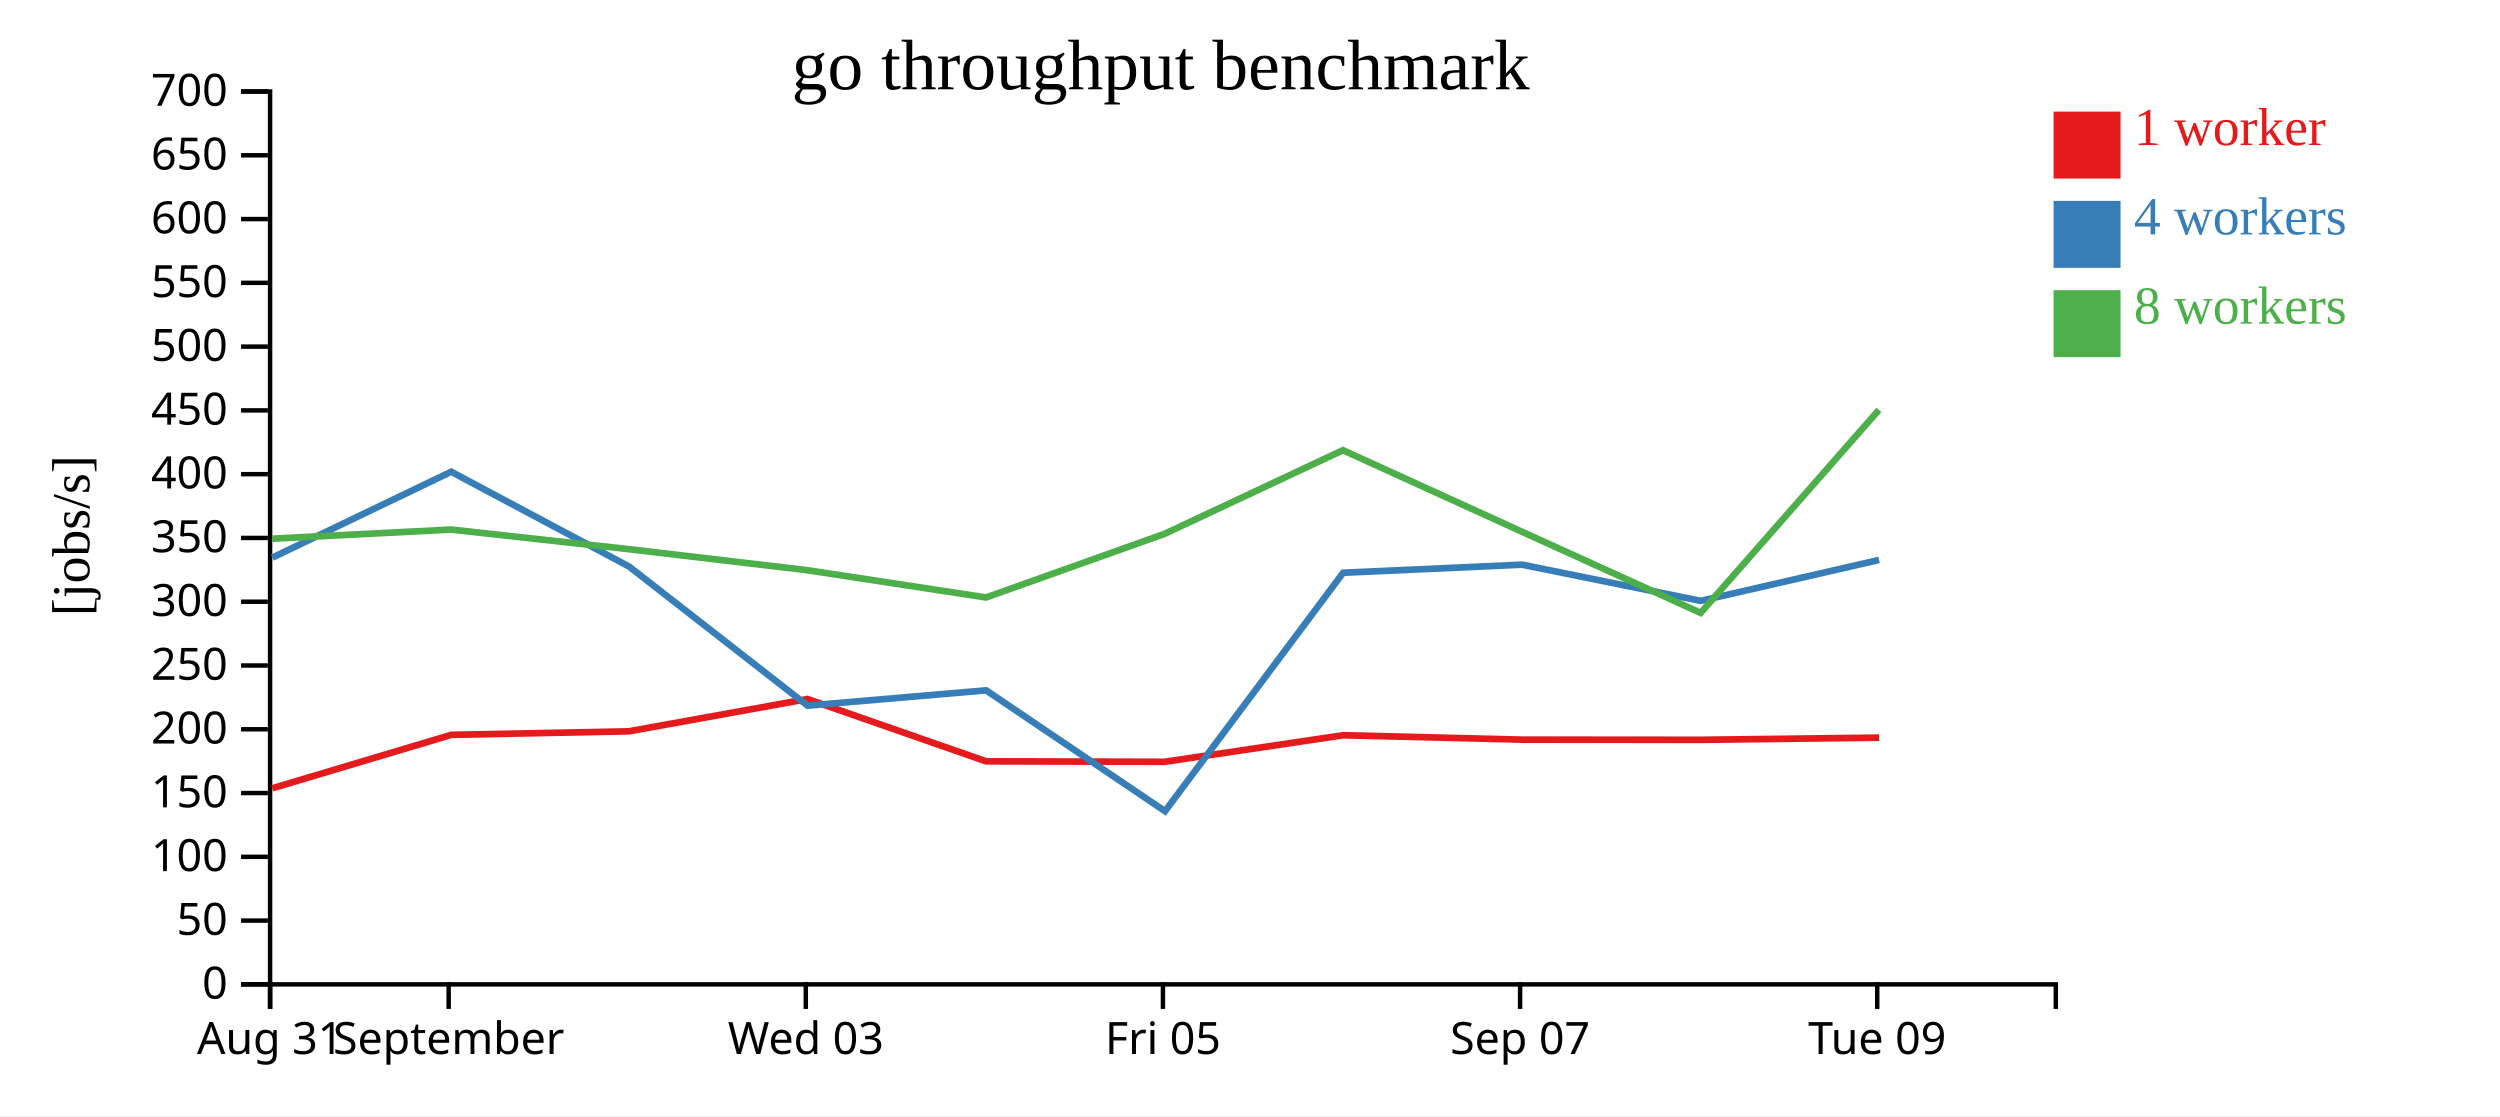
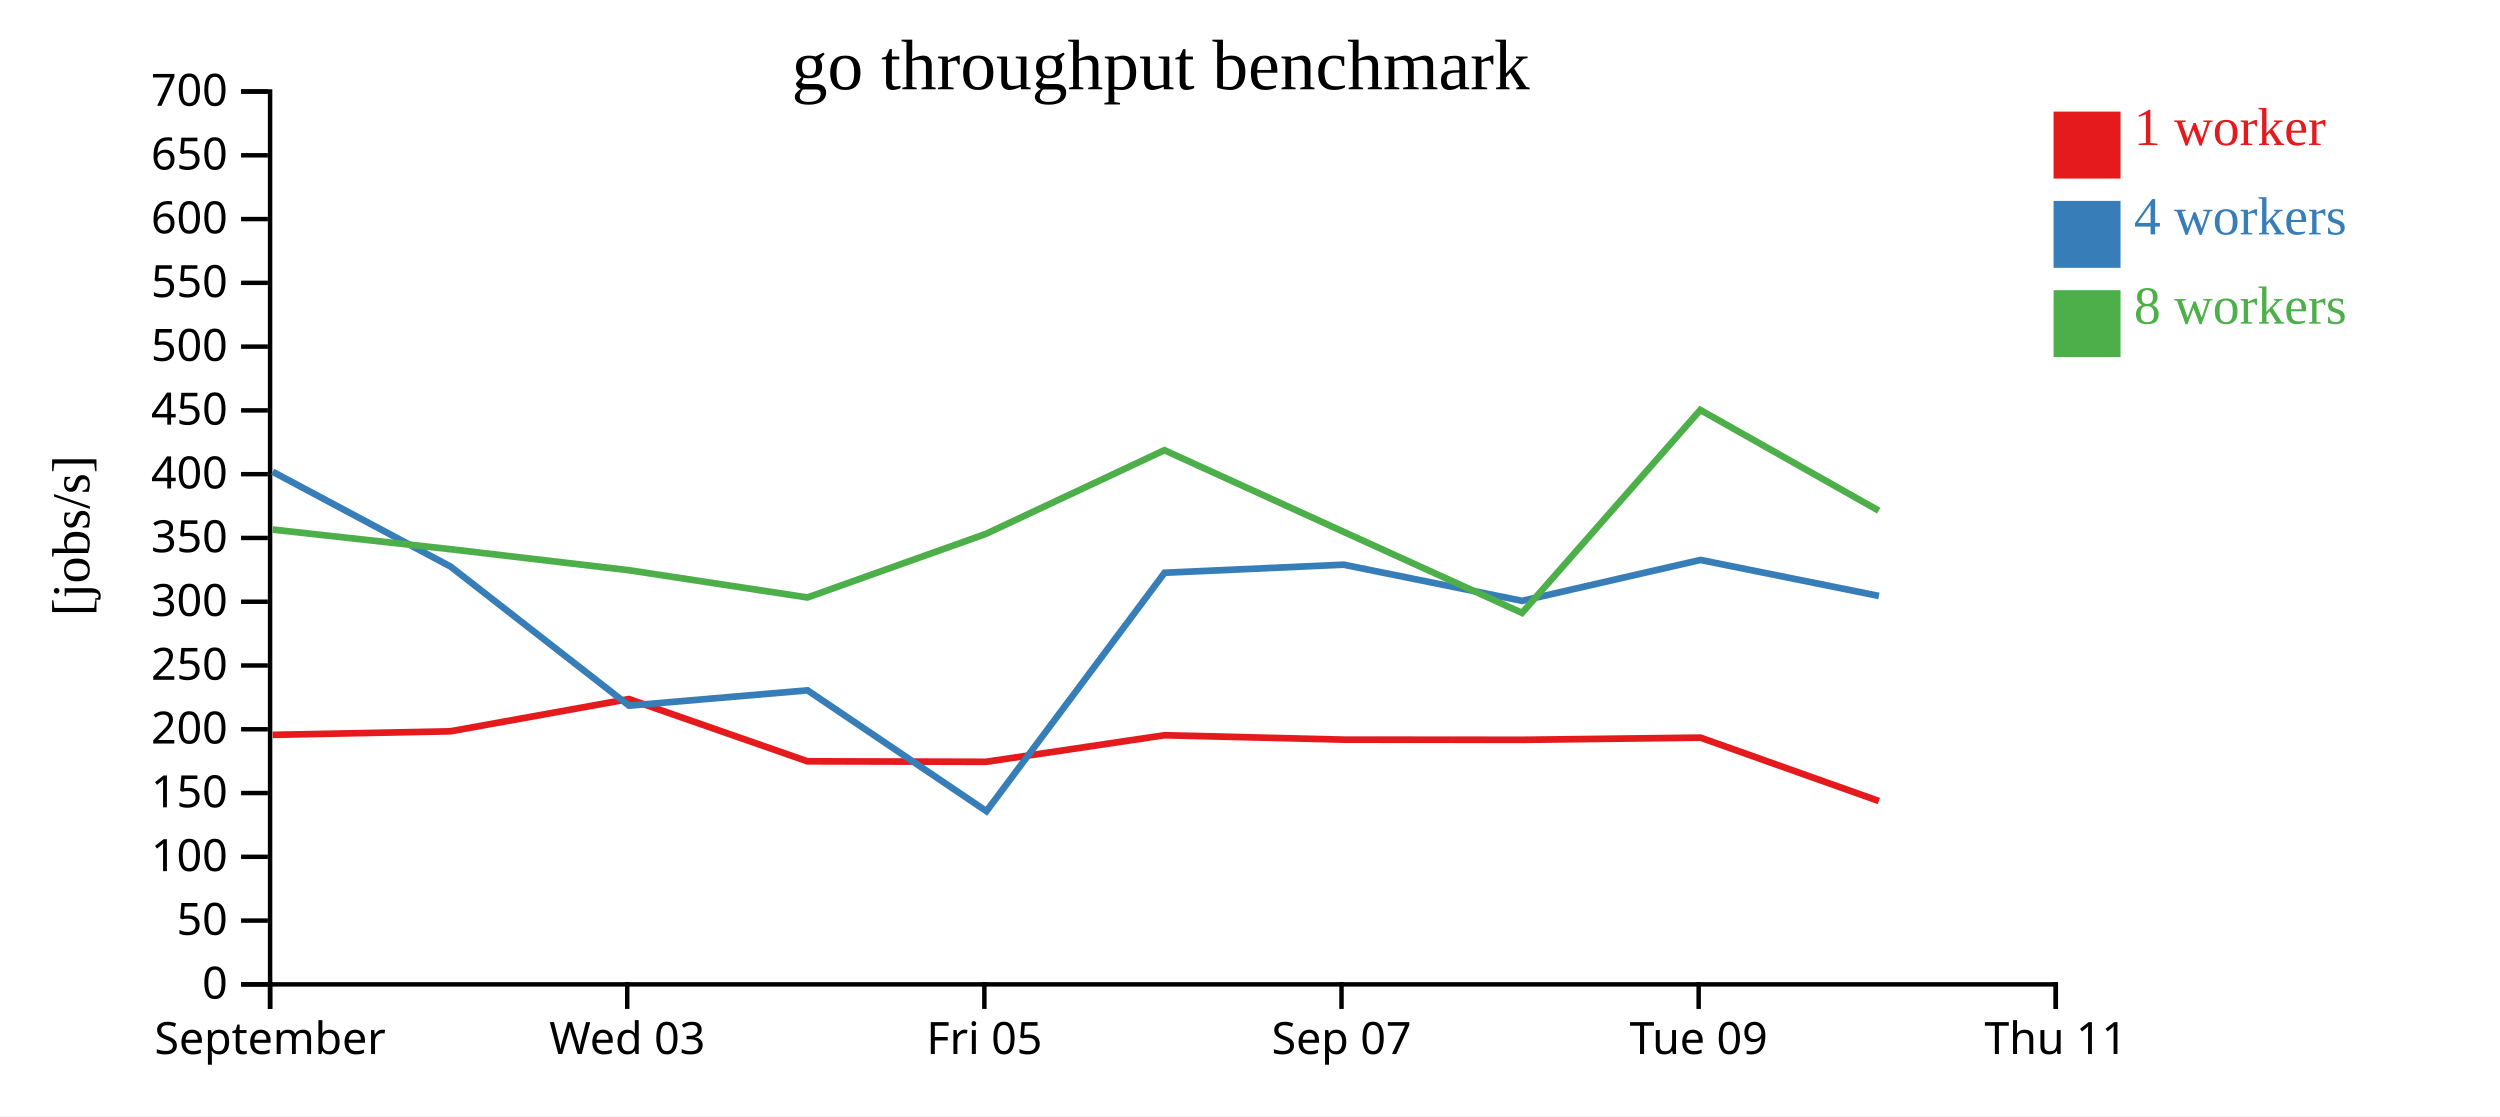
<svg xmlns="http://www.w3.org/2000/svg" width="560" height="250">
  <rect width="100%" height="100%" fill="white" />
  <g transform="translate(60,20)">
    <g transform="translate(0,200)" fill="none" font-size="10" font-family="sans-serif" text-anchor="middle">
      <path class="domain" stroke="currentColor" d="M0.5,6V0.5H400.5V6" />
      <g class="tick" opacity="1" transform="translate(0.5,0)">
        <line stroke="currentColor" y2="6" />
-         <text fill="currentColor" y="9" dy="0.71em">Aug 31</text>
-       </g>
-       <g class="tick" opacity="1" transform="translate(40.5,0)">
-         <line stroke="currentColor" y2="6" />
        <text fill="currentColor" y="9" dy="0.71em">September</text>
      </g>
-       <g class="tick" opacity="1" transform="translate(120.5,0)">
+       <g class="tick" opacity="1" transform="translate(80.5,0)">
        <line stroke="currentColor" y2="6" />
        <text fill="currentColor" y="9" dy="0.71em">Wed 03</text>
      </g>
-       <g class="tick" opacity="1" transform="translate(200.5,0)">
+       <g class="tick" opacity="1" transform="translate(160.5,0)">
        <line stroke="currentColor" y2="6" />
        <text fill="currentColor" y="9" dy="0.71em">Fri 05</text>
      </g>
-       <g class="tick" opacity="1" transform="translate(280.5,0)">
+       <g class="tick" opacity="1" transform="translate(240.5,0)">
        <line stroke="currentColor" y2="6" />
        <text fill="currentColor" y="9" dy="0.71em">Sep 07</text>
      </g>
-       <g class="tick" opacity="1" transform="translate(360.5,0)">
+       <g class="tick" opacity="1" transform="translate(320.5,0)">
        <line stroke="currentColor" y2="6" />
        <text fill="currentColor" y="9" dy="0.71em">Tue 09</text>
+       </g>
+       <g class="tick" opacity="1" transform="translate(400.5,0)">
+         <line stroke="currentColor" y2="6" />
+         <text fill="currentColor" y="9" dy="0.71em">Thu 11</text>
      </g>
    </g>
    <g fill="none" font-size="10" font-family="sans-serif" text-anchor="end">
      <path class="domain" stroke="currentColor" d="M-6,200.5H0.5V0.5H-6" />
      <g class="tick" opacity="1" transform="translate(0,200.5)">
        <line stroke="currentColor" x2="-6" />
        <text fill="currentColor" x="-9" dy="0.32em">0</text>
      </g>
      <g class="tick" opacity="1" transform="translate(0,186.2143)">
        <line stroke="currentColor" x2="-6" />
        <text fill="currentColor" x="-9" dy="0.32em">50</text>
      </g>
      <g class="tick" opacity="1" transform="translate(0,171.9286)">
        <line stroke="currentColor" x2="-6" />
        <text fill="currentColor" x="-9" dy="0.32em">100</text>
      </g>
      <g class="tick" opacity="1" transform="translate(0,157.6429)">
        <line stroke="currentColor" x2="-6" />
        <text fill="currentColor" x="-9" dy="0.32em">150</text>
      </g>
      <g class="tick" opacity="1" transform="translate(0,143.3571)">
        <line stroke="currentColor" x2="-6" />
        <text fill="currentColor" x="-9" dy="0.32em">200</text>
      </g>
      <g class="tick" opacity="1" transform="translate(0,129.0714)">
        <line stroke="currentColor" x2="-6" />
        <text fill="currentColor" x="-9" dy="0.32em">250</text>
      </g>
      <g class="tick" opacity="1" transform="translate(0,114.7857)">
        <line stroke="currentColor" x2="-6" />
        <text fill="currentColor" x="-9" dy="0.32em">300</text>
      </g>
      <g class="tick" opacity="1" transform="translate(0,100.5)">
        <line stroke="currentColor" x2="-6" />
        <text fill="currentColor" x="-9" dy="0.32em">350</text>
      </g>
      <g class="tick" opacity="1" transform="translate(0,86.21429)">
        <line stroke="currentColor" x2="-6" />
        <text fill="currentColor" x="-9" dy="0.32em">400</text>
      </g>
      <g class="tick" opacity="1" transform="translate(0,71.92857)">
        <line stroke="currentColor" x2="-6" />
        <text fill="currentColor" x="-9" dy="0.32em">450</text>
      </g>
      <g class="tick" opacity="1" transform="translate(0,57.64286)">
        <line stroke="currentColor" x2="-6" />
        <text fill="currentColor" x="-9" dy="0.32em">500</text>
      </g>
      <g class="tick" opacity="1" transform="translate(0,43.35714)">
        <line stroke="currentColor" x2="-6" />
        <text fill="currentColor" x="-9" dy="0.32em">550</text>
      </g>
      <g class="tick" opacity="1" transform="translate(0,29.07143)">
        <line stroke="currentColor" x2="-6" />
        <text fill="currentColor" x="-9" dy="0.32em">600</text>
      </g>
      <g class="tick" opacity="1" transform="translate(0,14.78571)">
        <line stroke="currentColor" x2="-6" />
        <text fill="currentColor" x="-9" dy="0.32em">650</text>
      </g>
      <g class="tick" opacity="1" transform="translate(0,0.5)">
        <line stroke="currentColor" x2="-6" />
        <text fill="currentColor" x="-9" dy="0.32em">700</text>
      </g>
    </g>
    <text text-anchor="middle" style="font-size: 12px" transform="rotate(-90)" y="-40" x="-100">[jobs/s]</text>
    <text text-anchor="middle" style="font-size: 16px" y="0" x="200">go throughput benchmark</text>
-     <path class="line" fill="none" stroke="#e41a1c" stroke-width="1.5" d="M0.99,156.575L41.073,144.608L80.885,143.812L120.861,136.585L160.868,150.534L200.873,150.645L240.857,144.693L280.961,145.682L320.935,145.718L360.898,145.229" />
-     <path class="line" fill="none" stroke="#377eb8" stroke-width="1.5" d="M0.995,104.905L41.071,85.669L80.918,106.908L120.892,138.063L160.88,134.634L200.963,161.707L240.864,108.298L280.97,106.487L320.939,114.593L360.911,105.429" />
-     <path class="line" fill="none" stroke="#4daf4a" stroke-width="1.5" d="M0.967,100.667L41.078,98.623L80.896,103.022L120.849,107.73L160.86,113.833L200.871,99.579L240.82,80.845L280.943,99.118L320.933,117.288L360.869,71.829" />
+     <path class="line" fill="none" stroke="#e41a1c" stroke-width="1.5" d="M1.073,144.608L40.885,143.812L80.861,136.585L120.868,150.534L160.873,150.645L200.857,144.693L240.961,145.682L280.935,145.718L320.898,145.229L360.872,159.433" />
+     <path class="line" fill="none" stroke="#377eb8" stroke-width="1.5" d="M1.071,85.669L40.918,106.908L80.892,138.063L120.88,134.634L160.963,161.707L200.864,108.298L240.97,106.487L280.939,114.593L320.911,105.429L360.88,113.494" />
+     <path class="line" fill="none" stroke="#4daf4a" stroke-width="1.5" d="M1.078,98.623L40.896,103.022L80.849,107.73L120.86,113.833L160.871,99.579L200.82,80.845L240.943,99.118L280.933,117.288L320.869,71.829L360.847,94.395" />
    <rect class="dot" x="400" y="5" width="15" height="15" style="fill: #e41a1c;" />
    <rect class="dot" x="400" y="25" width="15" height="15" style="fill: #377eb8;" />
    <rect class="dot" x="400" y="45" width="15" height="15" style="fill: #4daf4a;" />
    <text class="label" x="418" y="12.5" style="fill: #e41a1c; alignment-baseline: middle;" text-anchor="left">1 worker</text>
    <text class="label" x="418" y="32.5" style="fill: #377eb8; alignment-baseline: middle;" text-anchor="left">4 workers</text>
    <text class="label" x="418" y="52.5" style="fill: #4daf4a; alignment-baseline: middle;" text-anchor="left">8 workers</text>
  </g>
</svg>
